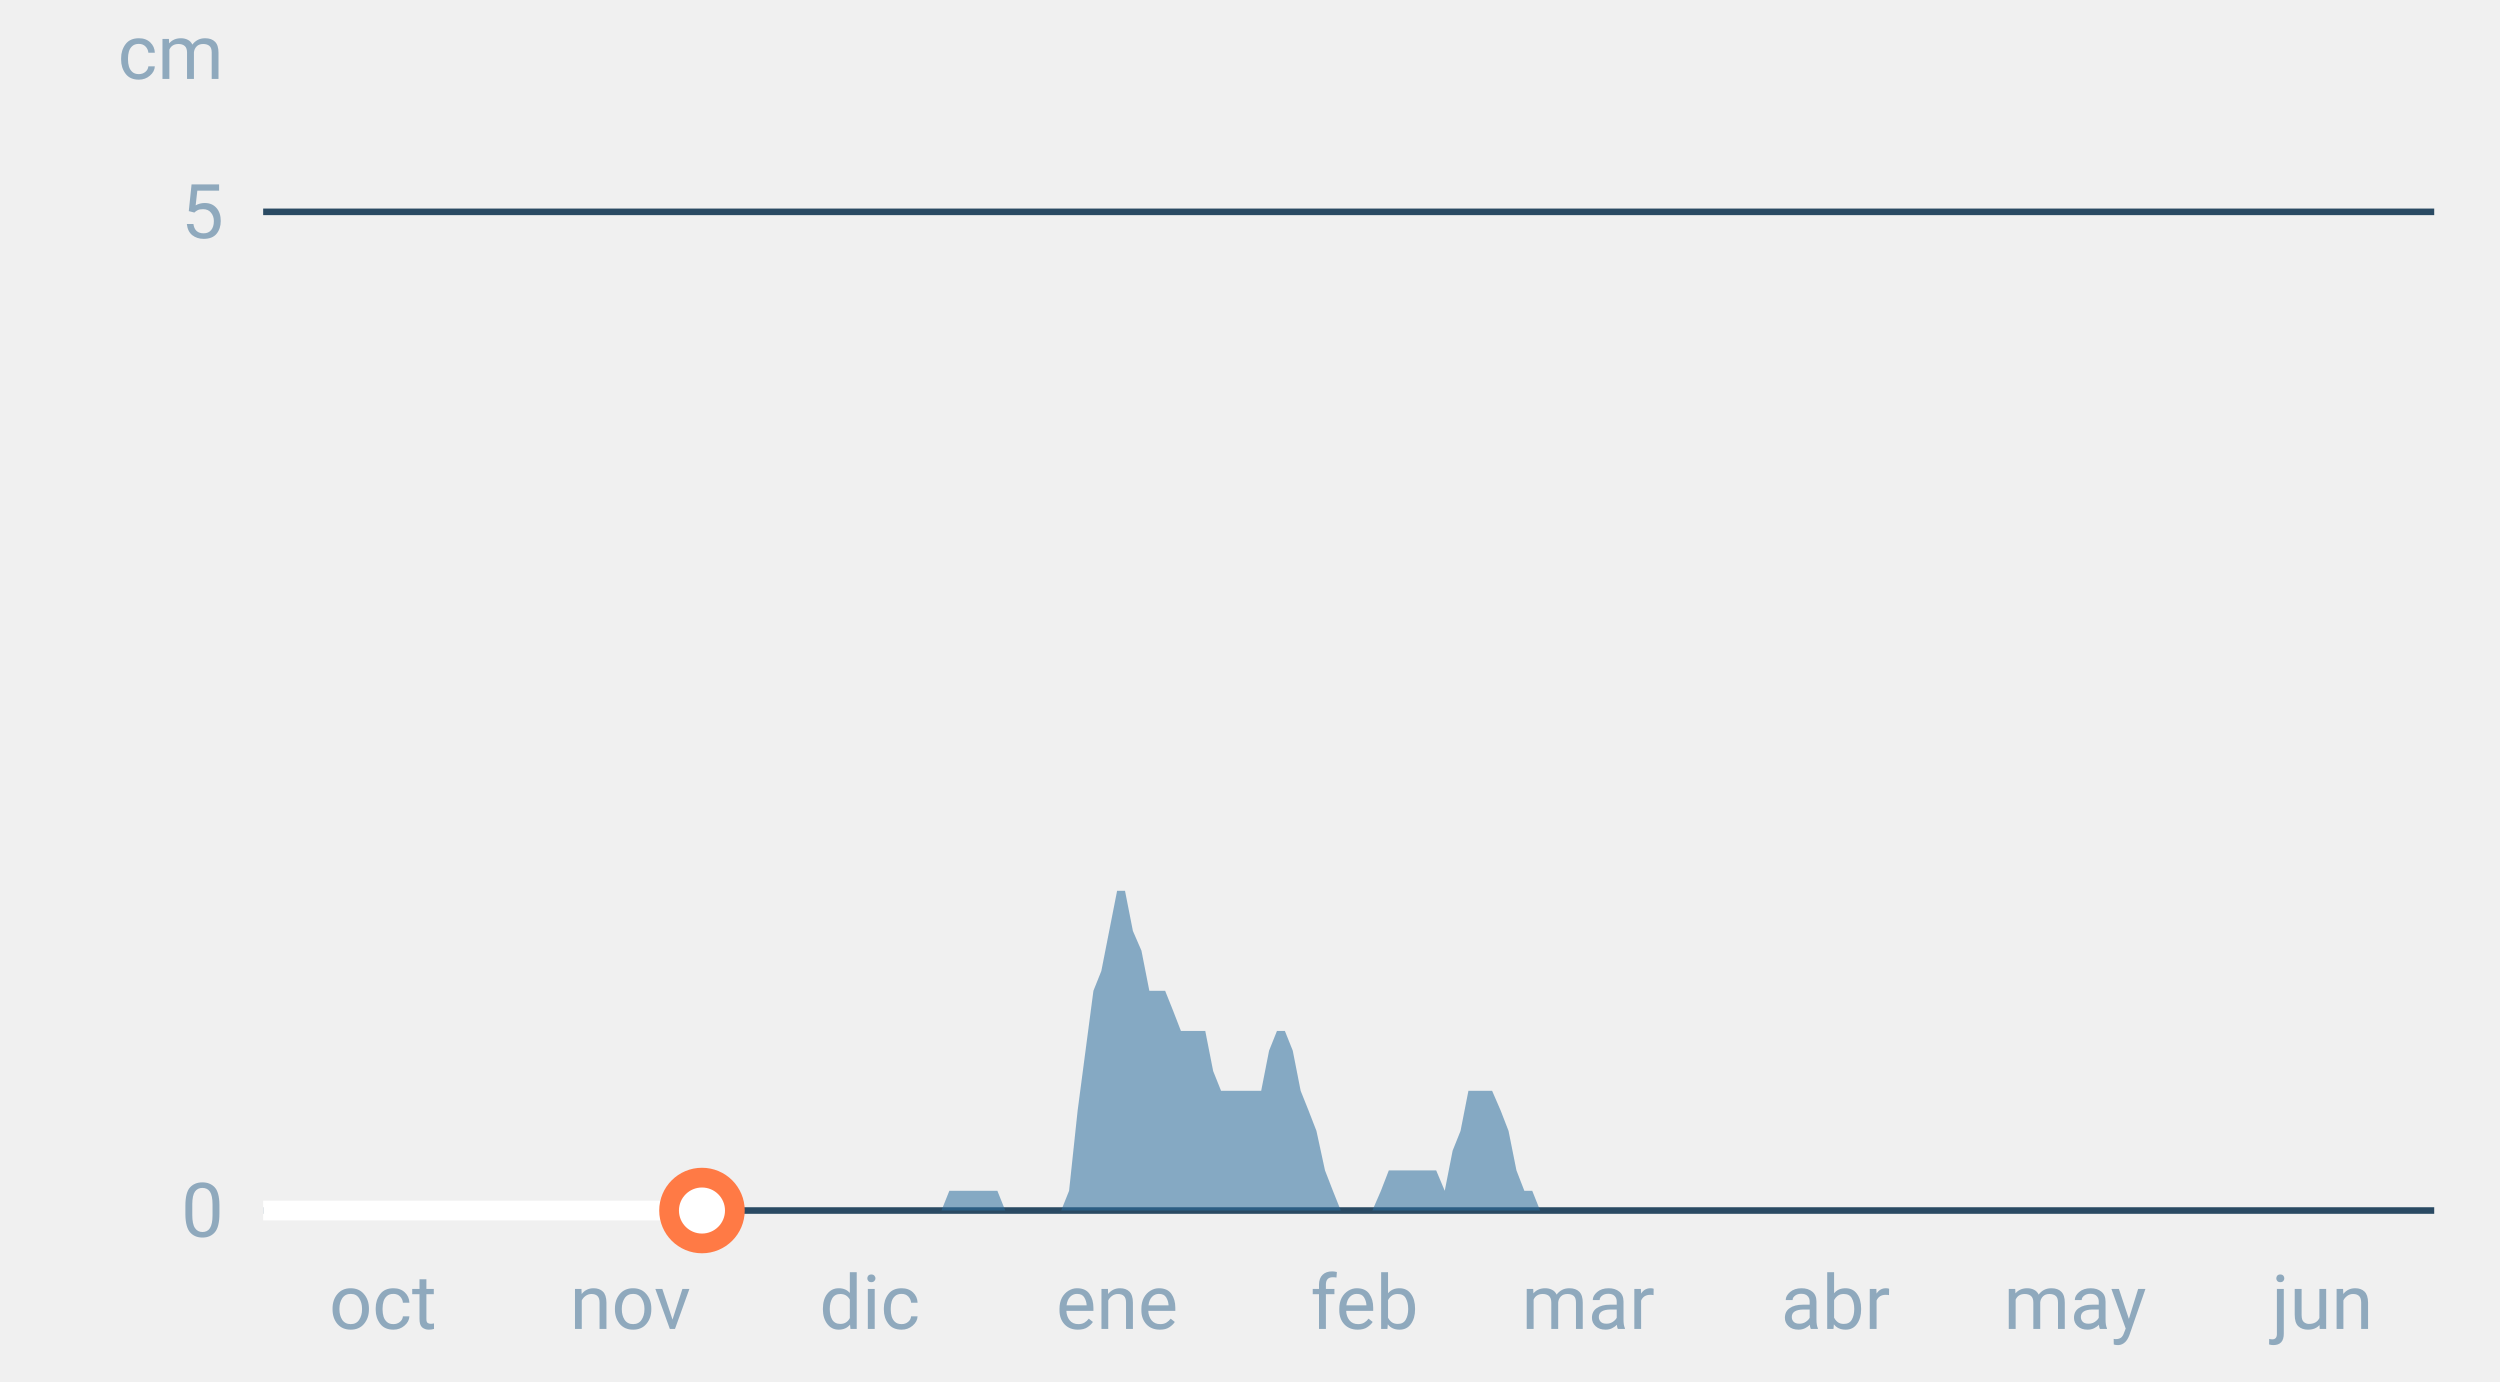
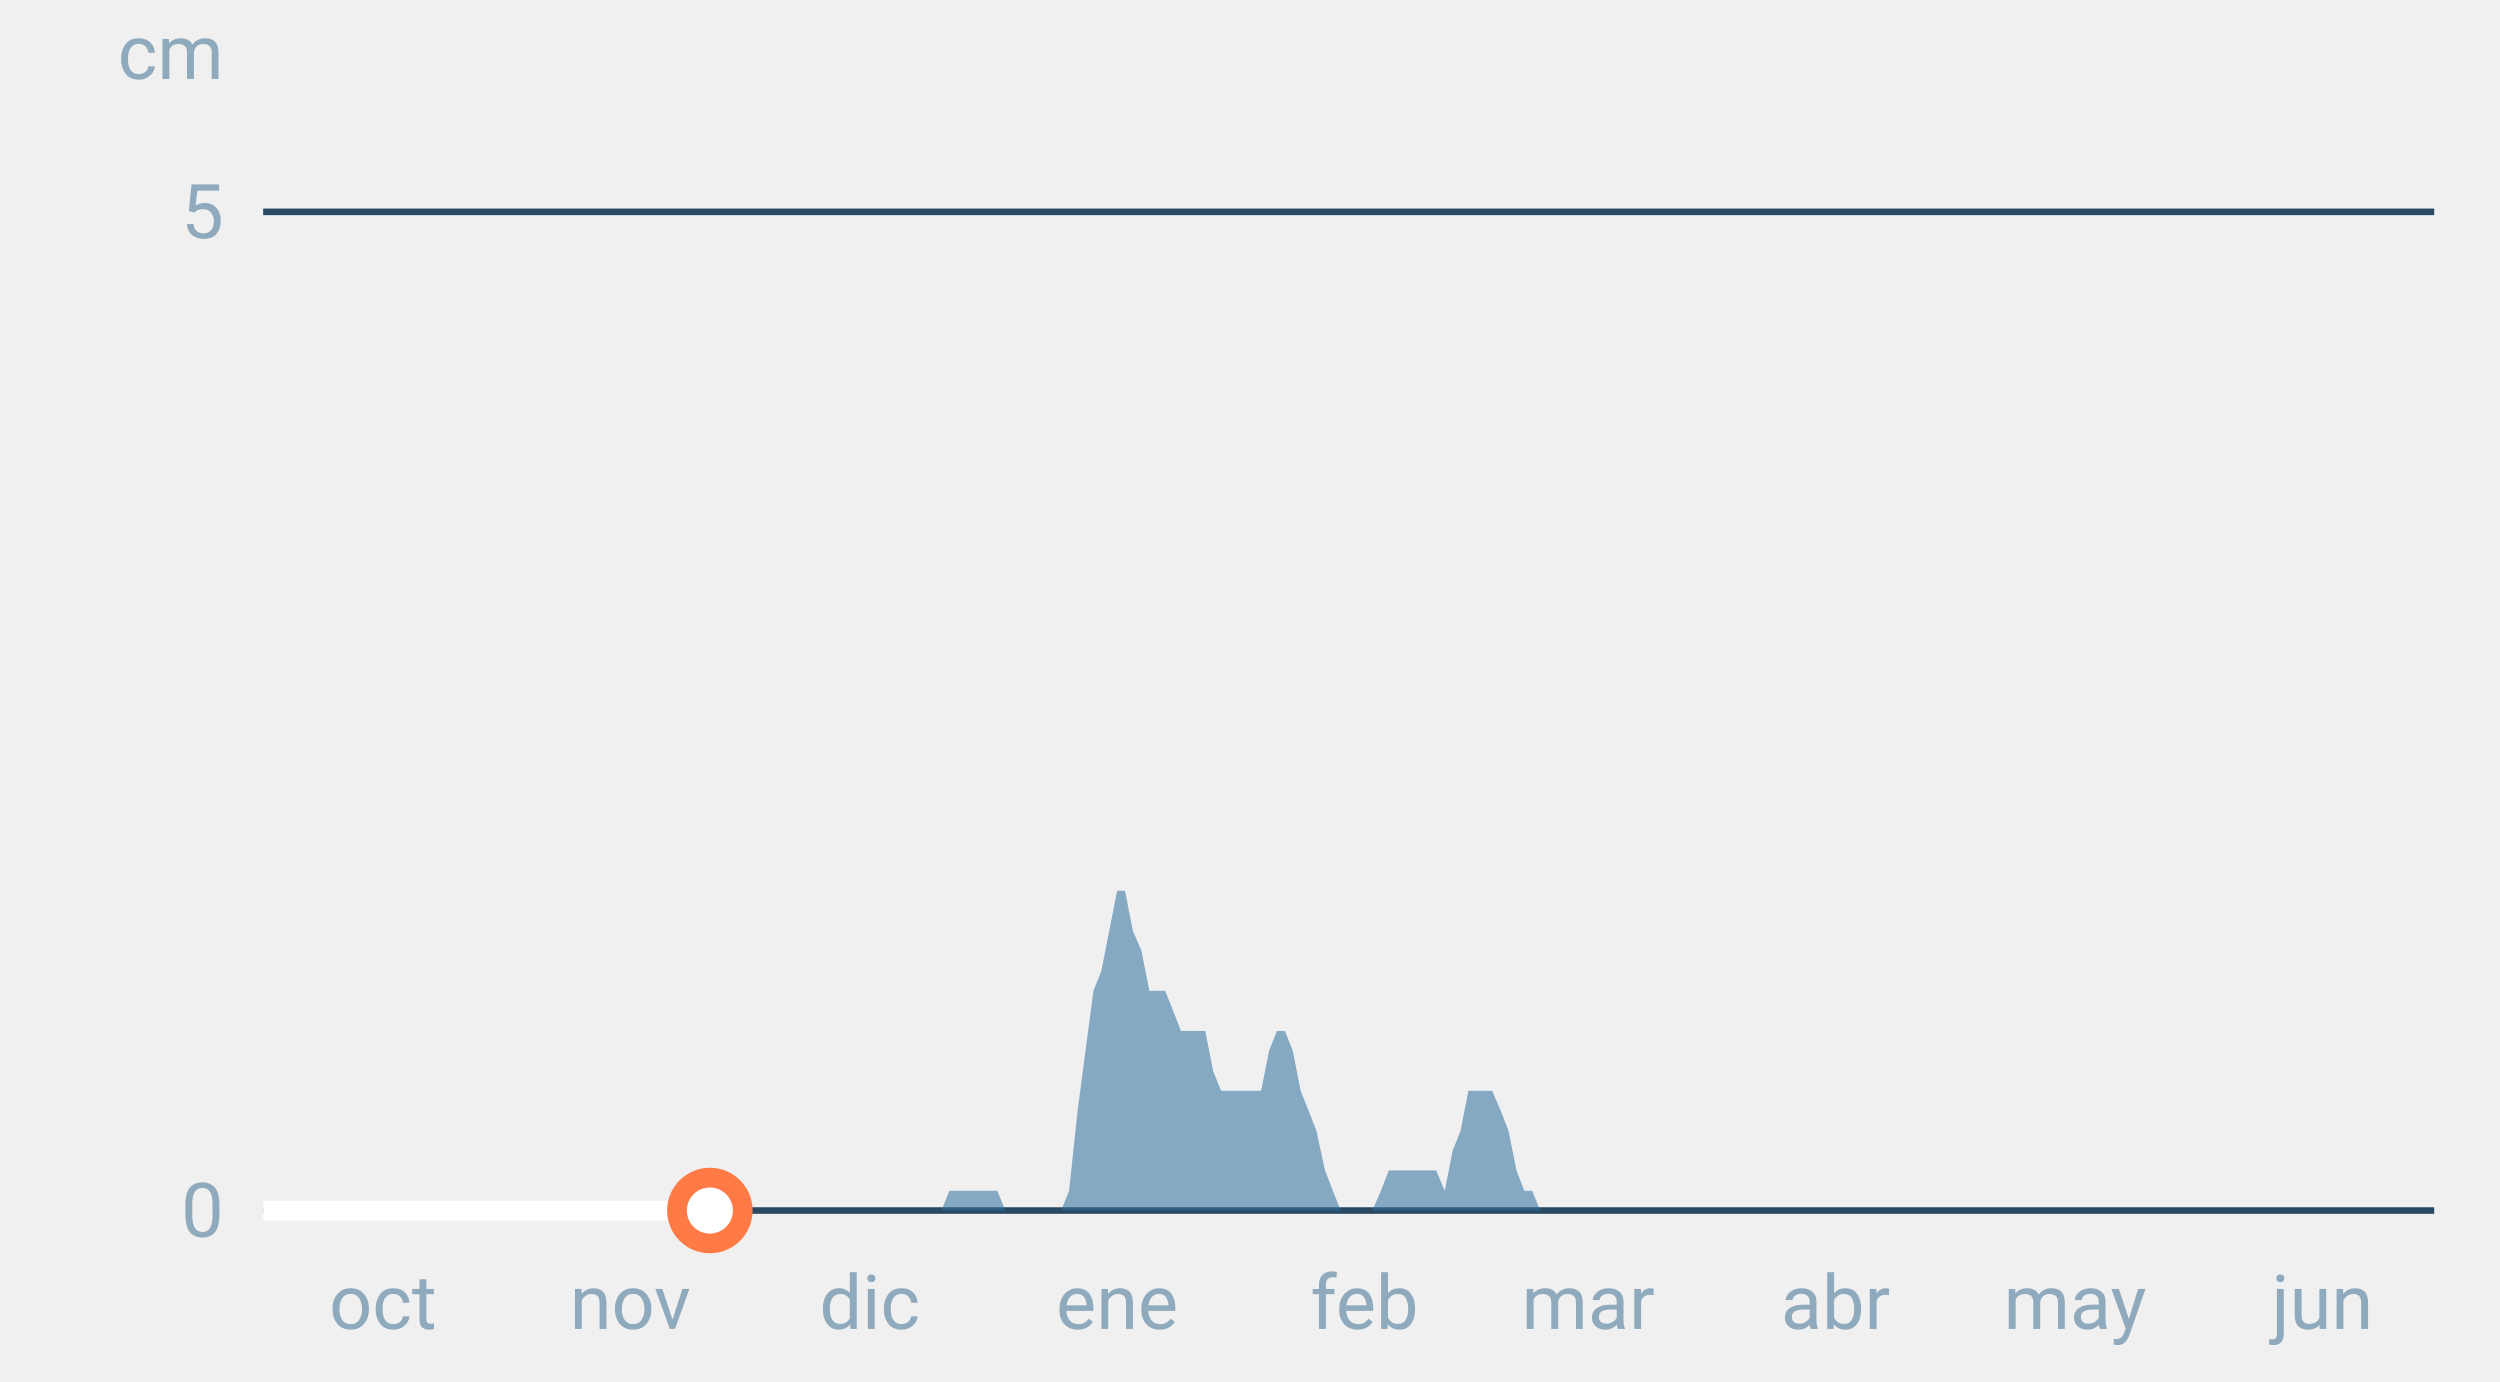
<svg xmlns="http://www.w3.org/2000/svg" font-family="-apple-system,BlinkMacSystemFont,Segoe UI,Roboto,Helvetica,Arial,sans-serif" viewBox="0 0 380 210" role="img" aria-labelledby="cgnv-es-m" class="cgnv-svg">
  <line x1="40" x2="370" y1="184.0" y2="184.0" stroke="#2a4a63" />
  <text x="34" y="188.0" font-size="11.5" text-anchor="end" fill="#8fa9bd">0</text>
  <line x1="40" x2="370" y1="32.2" y2="32.2" stroke="#2a4a63" />
  <text x="34" y="36.2" font-size="11.5" text-anchor="end" fill="#8fa9bd">5</text>
  <text x="34" y="12" font-size="11.5" text-anchor="end" fill="#8fa9bd">cm</text>
  <text x="58.2" y="202" font-size="11.5" text-anchor="middle" fill="#8fa9bd">oct</text>
  <text x="95.8" y="202" font-size="11.5" text-anchor="middle" fill="#8fa9bd">nov</text>
  <text x="132.2" y="202" font-size="11.5" text-anchor="middle" fill="#8fa9bd">dic</text>
  <text x="169.8" y="202" font-size="11.5" text-anchor="middle" fill="#8fa9bd">ene</text>
  <text x="207.4" y="202" font-size="11.5" text-anchor="middle" fill="#8fa9bd">feb</text>
  <text x="241.4" y="202" font-size="11.5" text-anchor="middle" fill="#8fa9bd">mar</text>
  <text x="279.0" y="202" font-size="11.5" text-anchor="middle" fill="#8fa9bd">abr</text>
  <text x="315.4" y="202" font-size="11.5" text-anchor="middle" fill="#8fa9bd">may</text>
  <text x="353.0" y="202" font-size="11.5" text-anchor="middle" fill="#8fa9bd">jun</text>
  <polygon points="40.0,184.0 40.0,184.0 41.2,184.0 42.4,184.0 43.6,184.0 44.9,184.0 46.1,184.0 47.3,184.0 48.5,184.0 49.7,184.0 50.9,184.0 52.1,184.0 53.3,184.0 54.6,184.0 55.8,184.0 57.0,184.0 58.2,184.0 59.4,184.0 60.6,184.0 61.8,184.0 63.1,184.0 64.3,184.0 65.5,184.0 66.7,184.0 67.9,184.0 69.1,184.0 70.3,184.0 71.5,184.0 72.8,184.0 74.0,184.0 75.2,184.0 76.4,184.0 77.6,184.0 78.8,184.0 80.0,184.0 81.2,184.0 82.5,184.0 83.7,184.0 84.9,184.0 86.1,184.0 87.3,184.0 88.5,184.0 89.7,184.0 91.0,184.0 92.2,184.0 93.4,184.0 94.6,184.0 95.8,184.0 97.0,184.0 98.2,184.0 99.4,184.0 100.7,184.0 101.9,184.0 103.1,184.0 104.3,184.0 105.5,184.0 106.7,184.0 107.9,184.0 109.2,184.0 110.4,184.0 111.6,184.0 112.8,184.0 114.0,184.0 115.2,184.0 116.4,184.0 117.6,184.0 118.9,184.0 120.1,184.0 121.3,184.0 122.5,184.0 123.7,184.0 124.9,184.0 126.1,184.0 127.4,184.0 128.6,184.0 129.8,184.0 131.0,184.0 132.2,184.0 133.4,184.0 134.6,184.0 135.8,184.0 137.1,184.0 138.3,184.0 139.5,184.0 140.7,184.0 141.9,184.0 143.1,184.0 144.3,181.0 145.6,181.0 146.8,181.0 148.0,181.0 149.2,181.0 150.4,181.0 151.6,181.0 152.8,184.0 154.0,184.0 155.3,184.0 156.5,184.0 157.7,184.0 158.9,184.0 160.1,184.0 161.3,184.0 162.5,181.0 163.8,168.8 165.0,159.7 166.2,150.6 167.4,147.6 168.6,141.5 169.8,135.4 171.0,135.4 172.2,141.5 173.5,144.5 174.7,150.6 175.9,150.6 177.1,150.6 178.3,153.6 179.5,156.7 180.7,156.7 181.9,156.7 183.2,156.7 184.4,162.8 185.6,165.8 186.8,165.8 188.0,165.8 189.2,165.8 190.4,165.8 191.7,165.8 192.9,159.7 194.1,156.7 195.3,156.7 196.5,159.7 197.7,165.8 198.9,168.8 200.1,171.9 201.4,177.9 202.6,181.0 203.8,184.0 205.0,184.0 206.2,184.0 207.4,184.0 208.6,184.0 209.9,181.0 211.1,177.9 212.3,177.9 213.5,177.9 214.7,177.9 215.9,177.9 217.1,177.9 218.3,177.9 219.6,181.0 220.8,174.9 222.0,171.9 223.2,165.8 224.4,165.8 225.6,165.8 226.8,165.8 228.1,168.8 229.3,171.9 230.5,177.9 231.7,181.0 232.9,181.0 234.1,184.0 235.3,184.0 236.5,184.0 237.8,184.0 239.0,184.0 240.2,184.0 241.4,184.0 242.6,184.0 243.8,184.0 245.0,184.0 246.2,184.0 247.5,184.0 248.7,184.0 249.9,184.0 251.1,184.0 252.3,184.0 253.5,184.0 254.7,184.0 256.0,184.0 257.2,184.0 258.4,184.0 259.6,184.0 260.8,184.0 262.0,184.0 263.2,184.0 264.4,184.0 265.7,184.0 266.9,184.0 268.1,184.0 269.3,184.0 270.5,184.0 271.7,184.0 272.9,184.0 274.2,184.0 275.4,184.0 276.6,184.0 277.8,184.0 279.0,184.0 280.2,184.0 281.4,184.0 282.6,184.0 283.9,184.0 285.1,184.0 286.3,184.0 287.5,184.0 288.7,184.0 289.9,184.0 291.1,184.0 292.4,184.0 293.6,184.0 294.8,184.0 296.0,184.0 297.2,184.0 298.4,184.0 299.6,184.0 300.8,184.0 302.1,184.0 303.3,184.0 304.5,184.0 305.7,184.0 306.9,184.0 308.1,184.0 309.3,184.0 310.6,184.0 311.8,184.0 313.0,184.0 314.2,184.0 315.4,184.0 316.6,184.0 317.8,184.0 319.0,184.0 320.3,184.0 321.5,184.0 322.7,184.0 323.9,184.0 325.1,184.0 326.3,184.0 327.5,184.0 328.8,184.0 330.0,184.0 331.2,184.0 332.4,184.0 333.6,184.0 334.8,184.0 336.0,184.0 337.2,184.0 338.5,184.0 339.7,184.0 340.9,184.0 342.1,184.0 343.3,184.0 344.5,184.0 345.7,184.0 346.9,184.0 348.2,184.0 349.4,184.0 350.6,184.0 351.8,184.0 353.0,184.0 354.2,184.0 355.4,184.0 356.7,184.0 357.9,184.0 359.1,184.0 360.3,184.0 361.5,184.0 362.7,184.0 363.9,184.0 365.1,184.0 366.4,184.0 367.6,184.0 368.8,184.0 370.0,184.0 370.0,184.0" fill="#2f6f9f" fill-opacity=".55" />
-   <polyline points="40.0,184.0 41.2,184.0 42.4,184.0 43.6,184.0 44.9,184.0 46.1,184.0 47.3,184.0 48.5,184.0 49.7,184.0 50.9,184.0 52.1,184.0 53.3,184.0 54.6,184.0 55.8,184.0 57.0,184.0 58.2,184.0 59.4,184.0 60.6,184.0 61.8,184.0 63.1,184.0 64.3,184.0 65.5,184.0 66.7,184.0 67.9,184.0 69.1,184.0 70.3,184.0 71.5,184.0 72.8,184.0 74.0,184.0 75.2,184.0 76.4,184.0 77.6,184.0 78.8,184.0 80.0,184.0 81.2,184.0 82.5,184.0 83.7,184.0 84.9,184.0 86.1,184.0 87.3,184.0 88.5,184.0 89.7,184.0 91.0,184.0 92.2,184.0 93.4,184.0 94.6,184.0 95.8,184.0 97.0,184.0 98.2,184.0 99.4,184.0 100.7,184.0 101.9,184.0 103.1,184.0 104.3,184.0 105.5,184.0 106.7,184.0" fill="none" stroke="#fff" stroke-width="3" stroke-linejoin="round" />
-   <circle cx="106.7" cy="184.0" r="5" fill="#fff" stroke="#ff7a45" stroke-width="3" />
+   <polyline points="40.0,184.0 41.2,184.0 42.4,184.0 43.6,184.0 44.9,184.0 46.1,184.0 47.3,184.0 48.5,184.0 49.7,184.0 50.9,184.0 52.1,184.0 53.3,184.0 54.6,184.0 55.8,184.0 57.0,184.0 58.2,184.0 59.4,184.0 60.6,184.0 61.8,184.0 63.1,184.0 64.3,184.0 65.5,184.0 66.7,184.0 67.9,184.0 69.1,184.0 70.3,184.0 71.5,184.0 72.8,184.0 74.0,184.0 75.2,184.0 76.4,184.0 77.6,184.0 78.8,184.0 80.0,184.0 81.2,184.0 82.5,184.0 83.7,184.0 84.9,184.0 86.1,184.0 87.3,184.0 88.5,184.0 89.7,184.0 91.0,184.0 92.2,184.0 93.4,184.0 94.6,184.0 95.8,184.0 97.0,184.0 98.2,184.0 99.4,184.0 100.7,184.0 101.9,184.0 103.1,184.0 104.3,184.0 105.5,184.0 106.7,184.0 107.9,184.0" fill="none" stroke="#fff" stroke-width="3" stroke-linejoin="round" />
+   <circle cx="107.9" cy="184.0" r="5" fill="#fff" stroke="#ff7a45" stroke-width="3" />
</svg>
